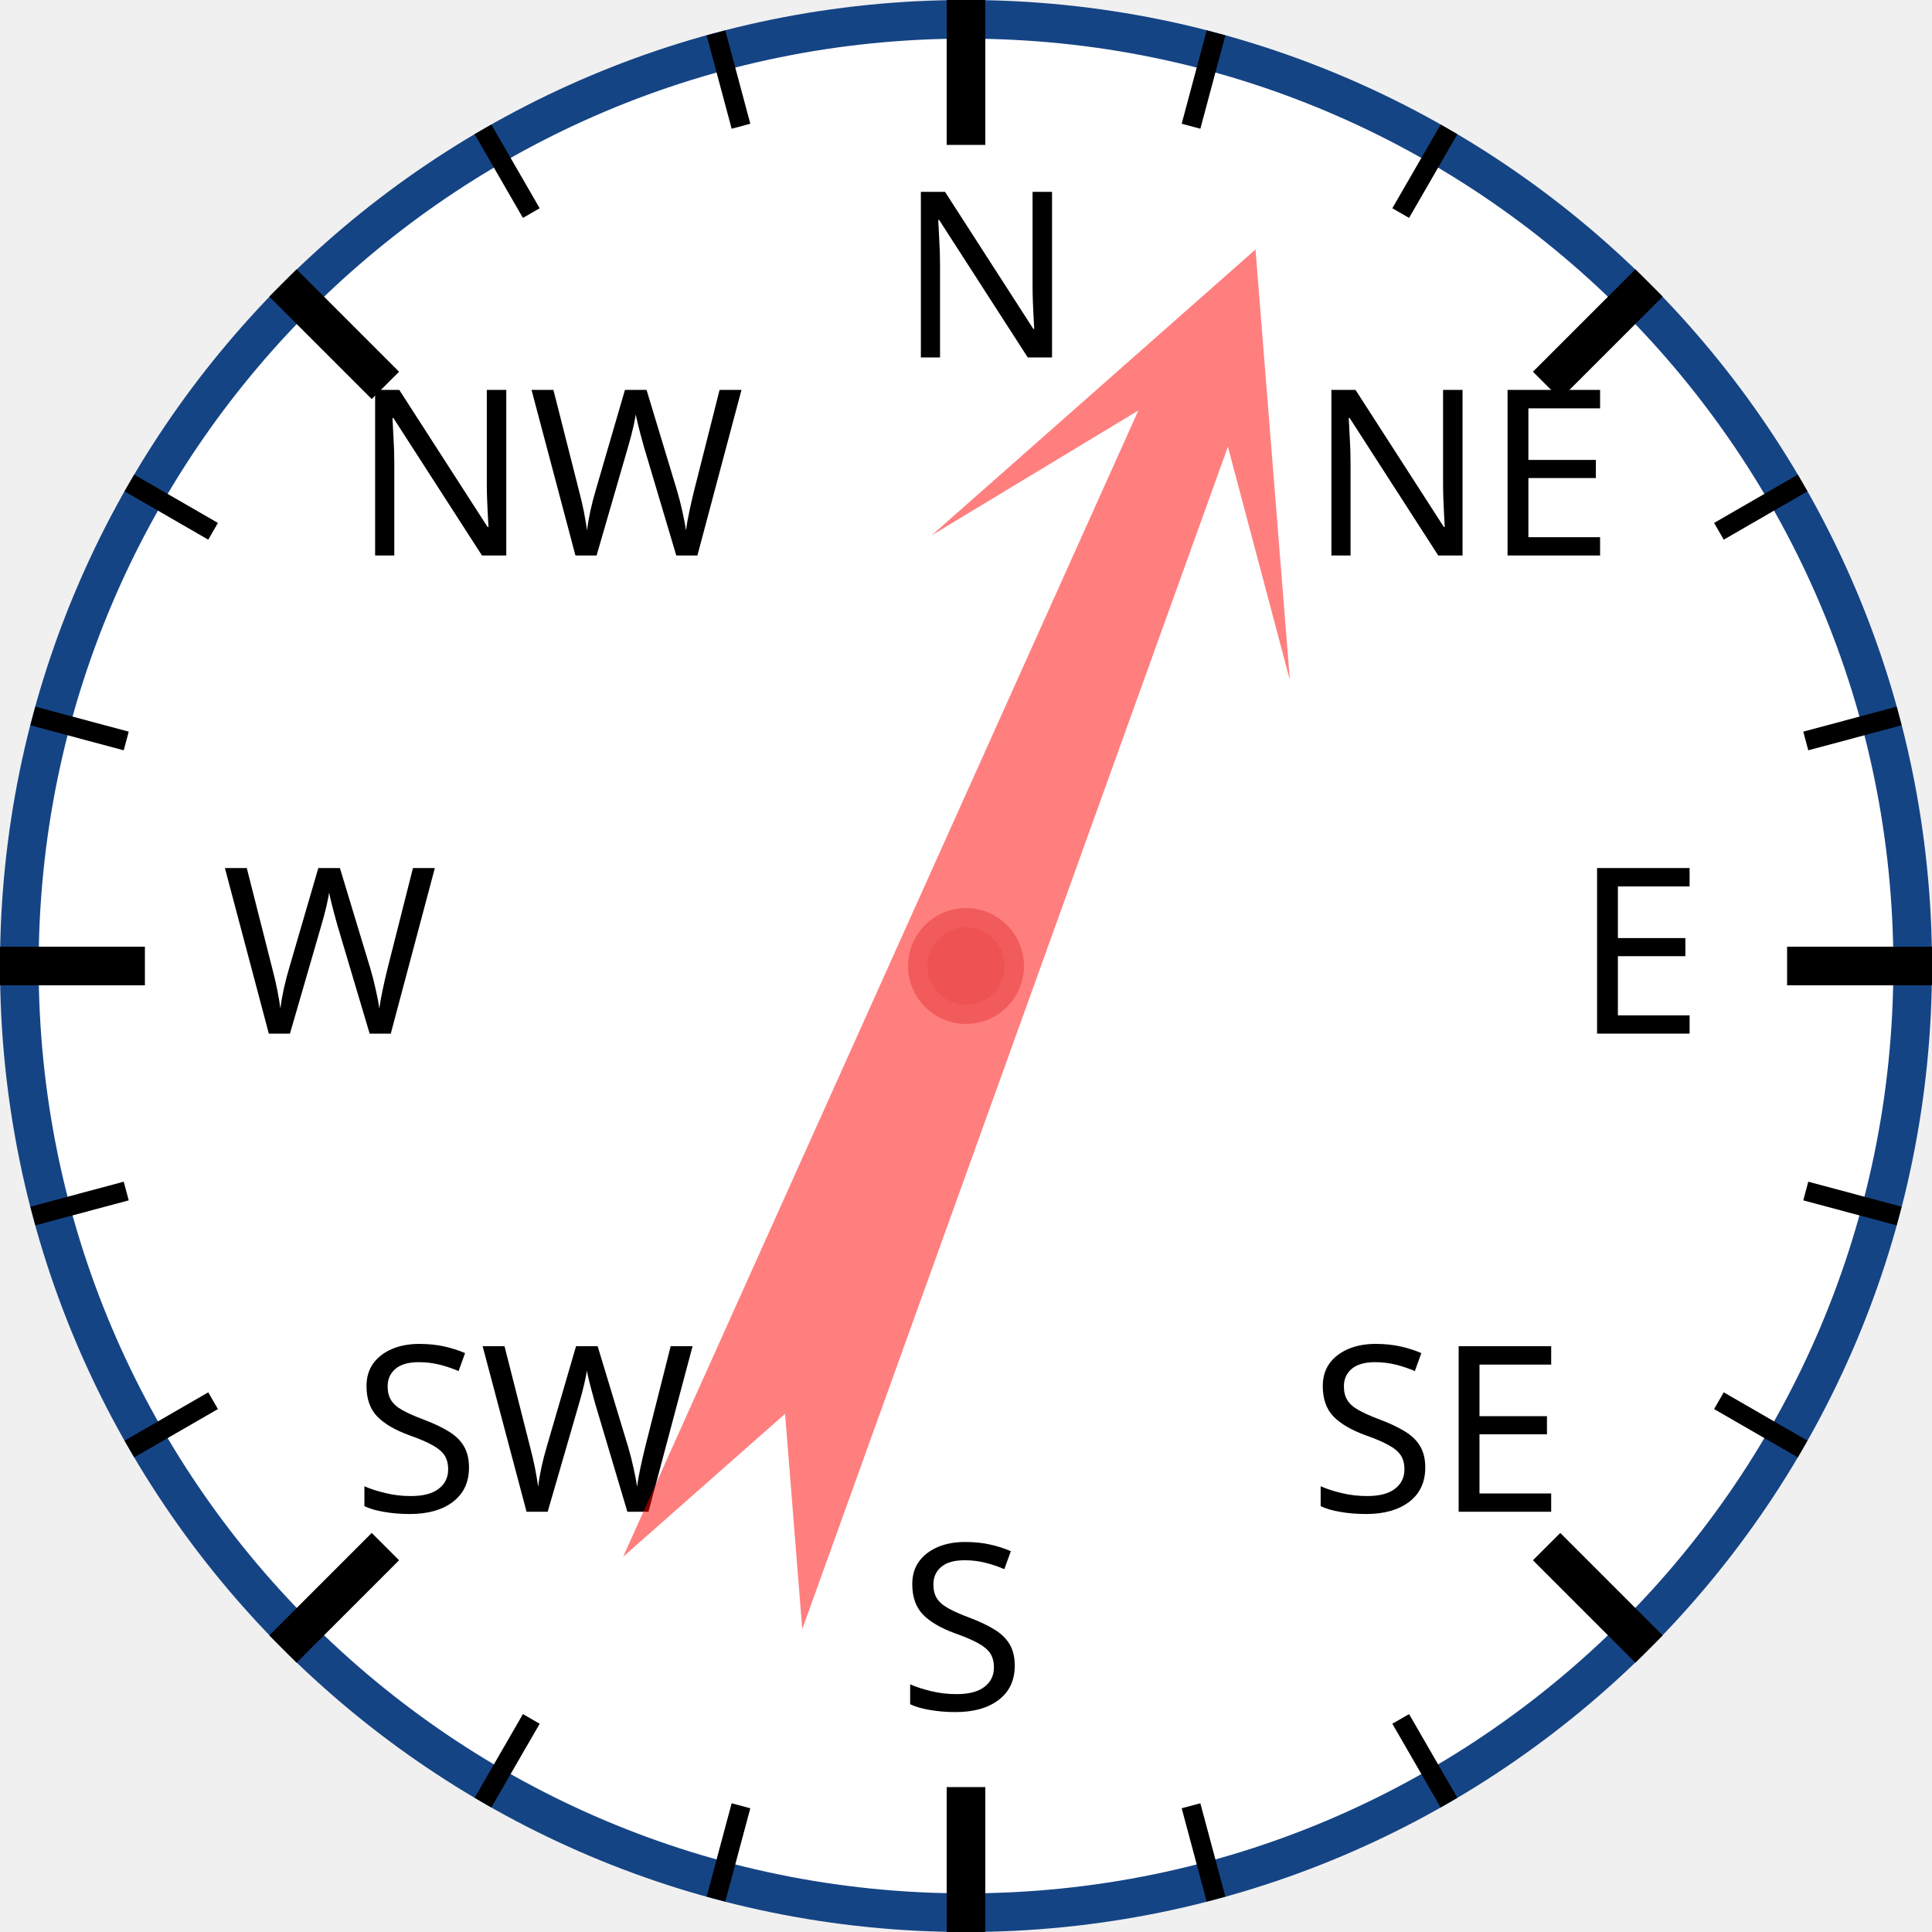
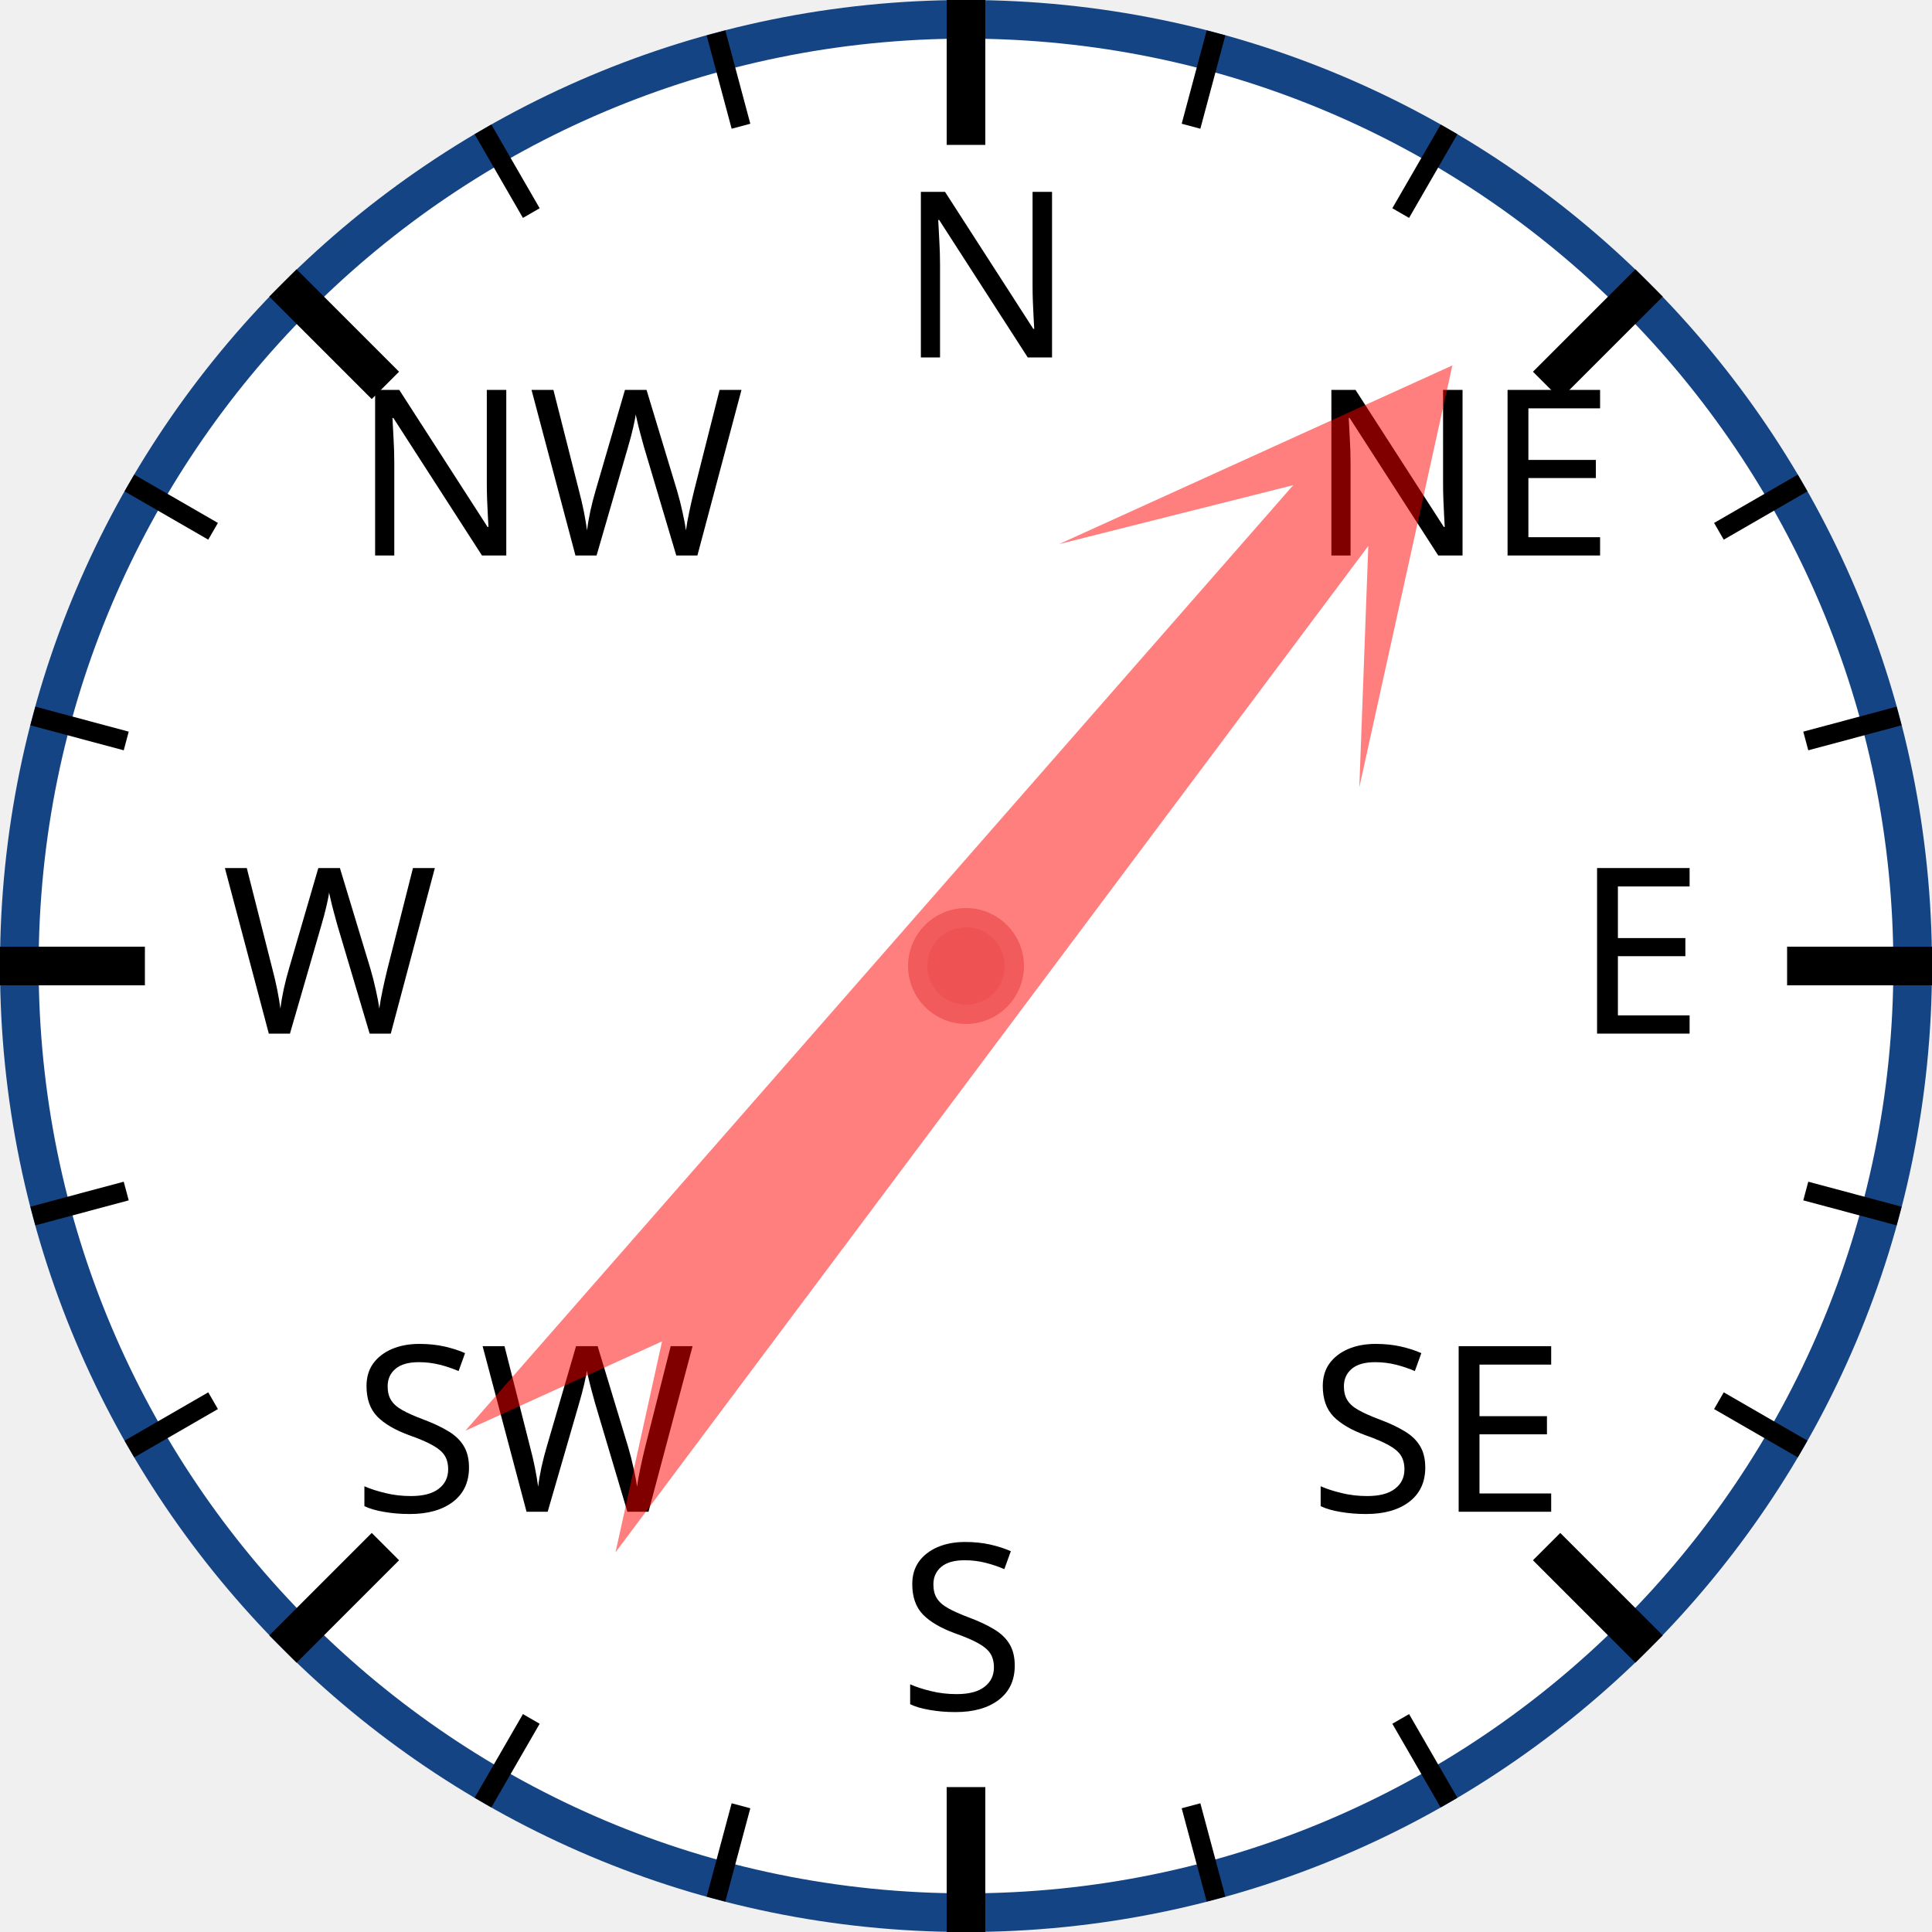
<svg xmlns="http://www.w3.org/2000/svg" width="120px" height="120px" viewBox="0 0 200 200">
  <circle cx="100" cy="100" r="98" style="fill: white; stroke: #154485; stroke-width: 4;" />
  <text x="93.0" y="37.0" style="font-family: sans-serif; font-size: 18pt;">N</text>
  <line x1="100.0" y1="0.0" x2="100.0" y2="15.0" style="stroke: black; stroke-width: 4;" />
  <line x1="74.118" y1="3.407" x2="76.706" y2="13.067" style="stroke: black; stroke-width: 2;" />
  <line x1="50" y1="13.397" x2="55" y2="22.058" style="stroke: black; stroke-width: 2;" />
  <text x="36.503" y="57.503" style="font-family: sans-serif; font-size: 18pt;">NW</text>
  <line x1="29.289" y1="29.289" x2="39.896" y2="39.896" style="stroke: black; stroke-width: 4;" />
  <line x1="13.397" y1="50" x2="22.058" y2="55" style="stroke: black; stroke-width: 2;" />
  <line x1="3.407" y1="74.118" x2="13.067" y2="76.706" style="stroke: black; stroke-width: 2;" />
  <text x="23.0" y="107.0" style="font-family: sans-serif; font-size: 18pt;">W</text>
  <line x1="0.0" y1="100.0" x2="15.0" y2="100.0" style="stroke: black; stroke-width: 4;" />
  <line x1="3.407" y1="125.882" x2="13.067" y2="123.294" style="stroke: black; stroke-width: 2;" />
  <line x1="13.397" y1="150" x2="22.058" y2="145" style="stroke: black; stroke-width: 2;" />
  <text x="36.503" y="156.497" style="font-family: sans-serif; font-size: 18pt;">SW</text>
  <line x1="29.289" y1="170.711" x2="39.896" y2="160.104" style="stroke: black; stroke-width: 4;" />
  <line x1="50" y1="186.603" x2="55" y2="177.942" style="stroke: black; stroke-width: 2;" />
  <line x1="74.118" y1="196.593" x2="76.706" y2="186.933" style="stroke: black; stroke-width: 2;" />
  <text x="93" y="177.0" style="font-family: sans-serif; font-size: 18pt;">S</text>
  <line x1="100" y1="200.0" x2="100" y2="185.0" style="stroke: black; stroke-width: 4;" />
  <line x1="125.882" y1="196.593" x2="123.294" y2="186.933" style="stroke: black; stroke-width: 2;" />
  <line x1="150.0" y1="186.603" x2="145.0" y2="177.942" style="stroke: black; stroke-width: 2;" />
  <text x="135.497" y="156.497" style="font-family: sans-serif; font-size: 18pt;">SE</text>
  <line x1="170.711" y1="170.711" x2="160.104" y2="160.104" style="stroke: black; stroke-width: 4;" />
  <line x1="186.603" y1="150" x2="177.942" y2="145" style="stroke: black; stroke-width: 2;" />
  <line x1="196.593" y1="125.882" x2="186.933" y2="123.294" style="stroke: black; stroke-width: 2;" />
  <text x="163.0" y="107" style="font-family: sans-serif; font-size: 18pt;">E</text>
  <line x1="200.0" y1="100" x2="185.0" y2="100" style="stroke: black; stroke-width: 4;" />
  <line x1="196.593" y1="74.118" x2="186.933" y2="76.706" style="stroke: black; stroke-width: 2;" />
  <line x1="186.603" y1="50" x2="177.942" y2="55" style="stroke: black; stroke-width: 2;" />
  <text x="135.497" y="57.503" style="font-family: sans-serif; font-size: 18pt;">NE</text>
  <line x1="170.711" y1="29.289" x2="160.104" y2="39.896" style="stroke: black; stroke-width: 4;" />
  <line x1="150" y1="13.397" x2="145" y2="22.058" style="stroke: black; stroke-width: 2;" />
  <line x1="125.882" y1="3.407" x2="123.294" y2="13.067" style="stroke: black; stroke-width: 2;" />
-   <polygon points="100 20 120 60 105 40 110 170 100 150 90 170 95 40 80 60" style="fill: red; fill-opacity: 0.5;" transform="rotate(22,100,100)" />
+   <polygon points="100 20 120 60 105 40 110 170 100 150 90 170 95 40 80 60" style="fill: red; fill-opacity: 0.5;" transform="rotate(39,100,100)" />
  <circle cx="100" cy="100" r="5" style="fill: #EE5252; stroke: #F25B5B; stroke-width: 2;" />
</svg>
